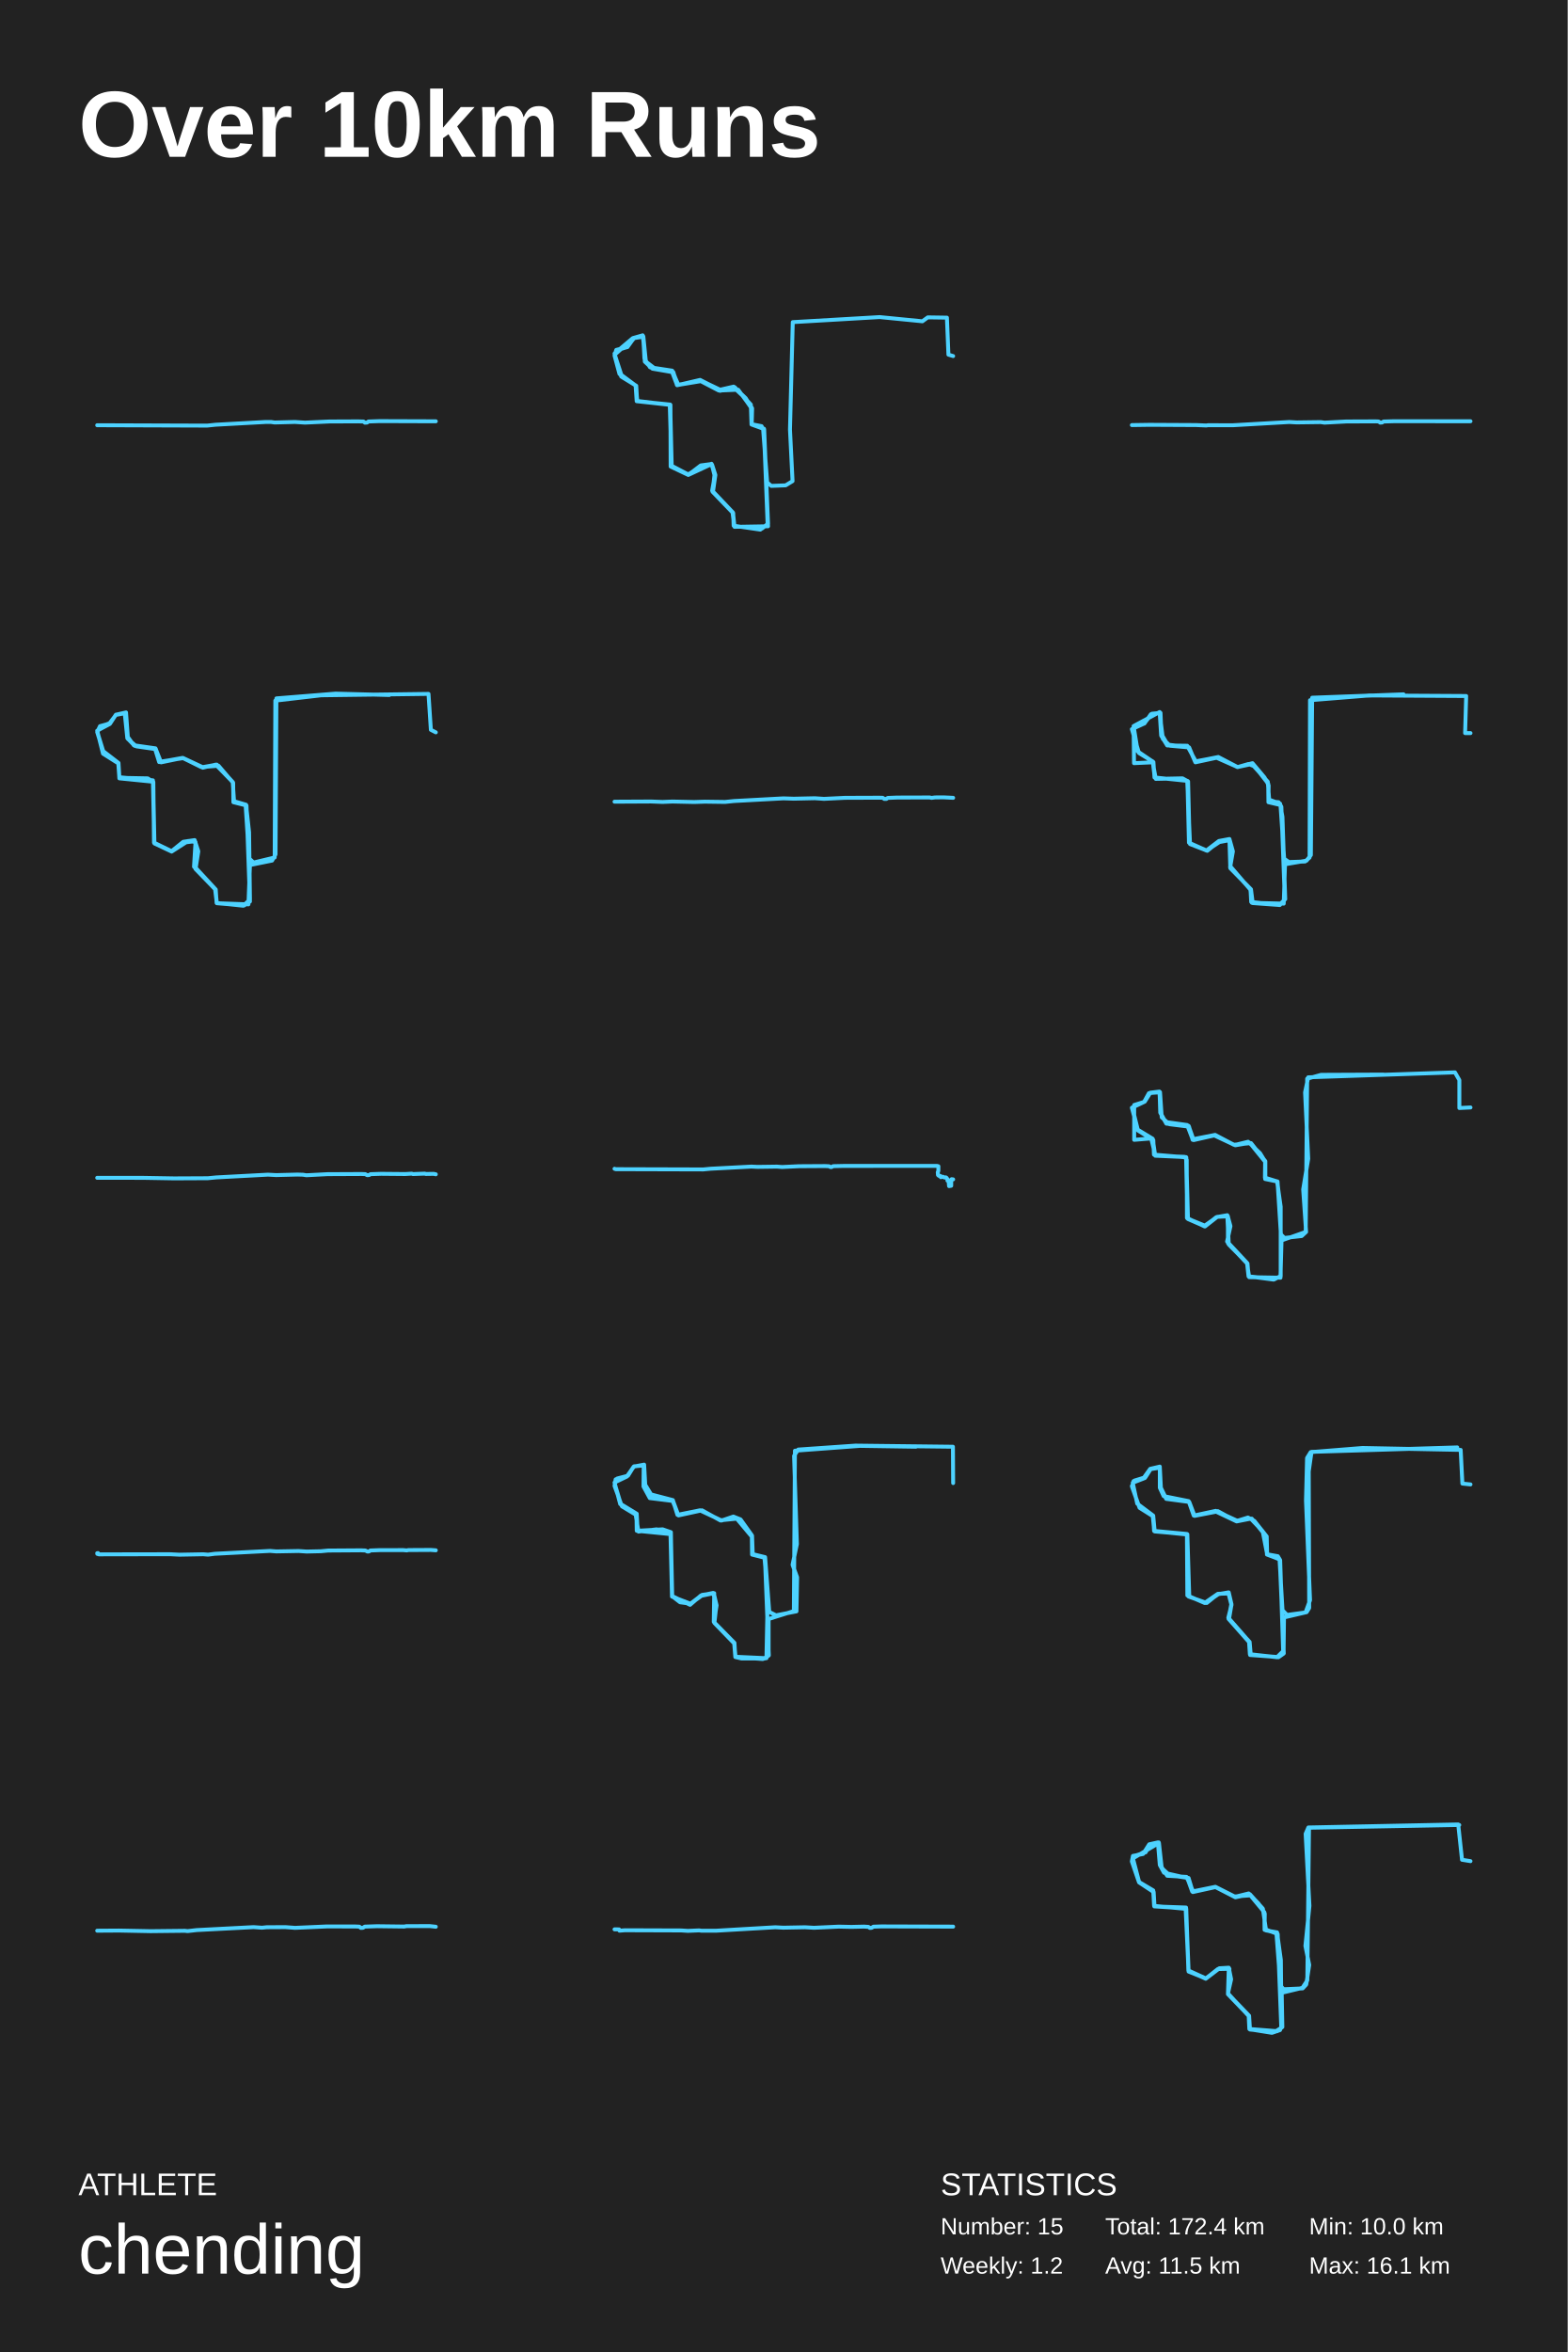
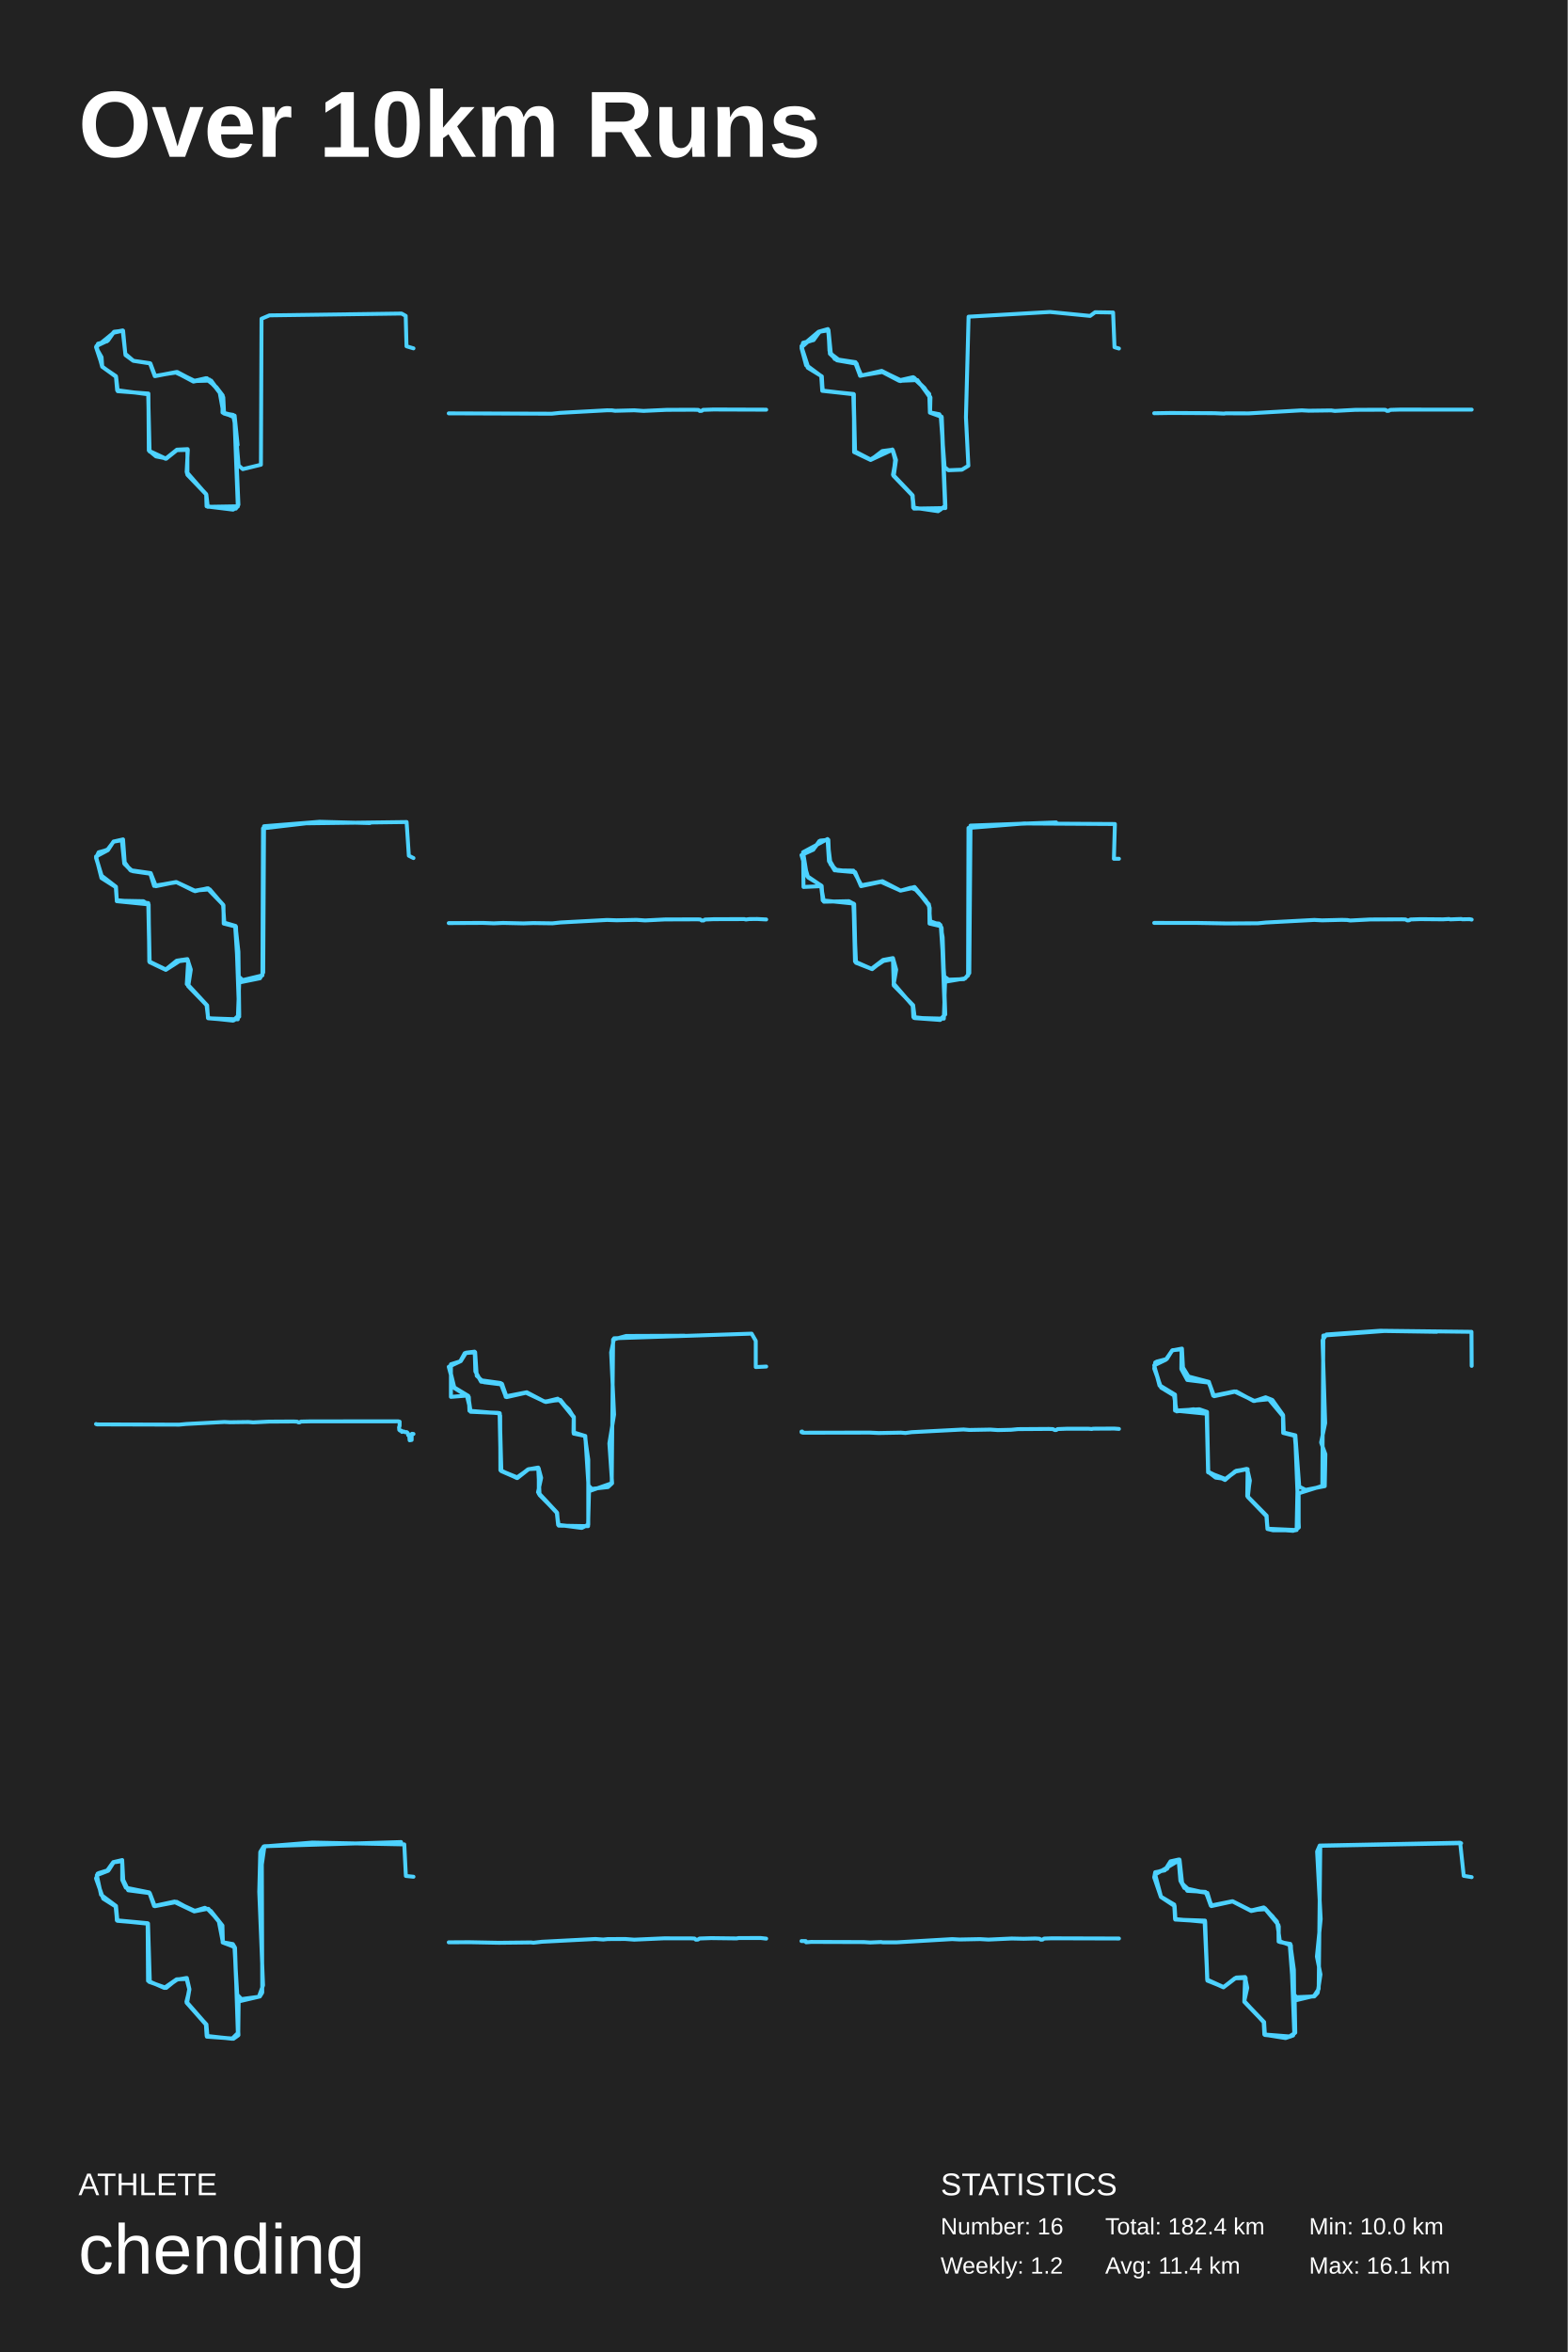
<svg xmlns="http://www.w3.org/2000/svg" baseProfile="full" height="300mm" version="1.1" viewBox="0,0,200,300" width="200mm">
  <defs />
  <rect fill="#222222" height="300" width="200" x="0" y="0" />
  <text fill="#FFFFFF" style="font-size:12px; font-family:Arial; font-weight:bold;" x="10" y="20">Over 10km Runs</text>
  <text fill="#FFFFFF" style="font-size:4px; font-family:Arial" x="10" y="280">ATHLETE</text>
  <text fill="#FFFFFF" style="font-size:9px; font-family:Arial" x="10" y="290">chending</text>
  <text fill="#FFFFFF" style="font-size:4px; font-family:Arial" x="120" y="280">STATISTICS</text>
-   <text fill="#FFFFFF" style="font-size:3px; font-family:Arial" x="120" y="285">Number: 15</text>
+   <text fill="#FFFFFF" style="font-size:3px; font-family:Arial" x="120" y="285">Number: 16</text>
  <text fill="#FFFFFF" style="font-size:3px; font-family:Arial" x="120" y="290">Weekly: 1.2</text>
-   <text fill="#FFFFFF" style="font-size:3px; font-family:Arial" x="141" y="285">Total: 172.4 km</text>
-   <text fill="#FFFFFF" style="font-size:3px; font-family:Arial" x="141" y="290">Avg: 11.5 km</text>
+   <text fill="#FFFFFF" style="font-size:3px; font-family:Arial" x="141" y="285">Total: 182.4 km</text>
+   <text fill="#FFFFFF" style="font-size:3px; font-family:Arial" x="141" y="290">Avg: 11.4 km</text>
  <text fill="#FFFFFF" style="font-size:3px; font-family:Arial" x="167" y="285">Min: 10.0 km</text>
  <text fill="#FFFFFF" style="font-size:3px; font-family:Arial" x="167" y="290">Max: 16.1 km</text>
-   <polyline fill="none" points="12.4,54.238 26.423,54.286 27.499,54.174 33.928,53.822 34.596,53.826 35.04,53.89 37.627,53.822 38.902,53.906 42.027,53.762 45.674,53.746 46.367,53.766 46.554,53.914 46.836,53.898 47.007,53.762 48.423,53.714 55.6,53.738" stroke="#4dd2ff" stroke-linecap="round" stroke-linejoin="round" stroke-width="0.5" />
-   <polyline fill="none" points="121.6,45.416 120.997,45.237 120.805,40.516 118.363,40.48 117.678,40.981 112.219,40.444 101.138,41.088 100.782,54.787 101.111,61.368 100.233,61.905 98.395,61.976 97.874,61.547 97.353,54.68 95.872,54.143 95.927,52.105 94.171,49.708 91.703,49.816 89.371,48.6 86.354,49.1 85.915,47.491 83.227,47.026 82.267,46.132 82.048,42.948 80.896,43.127 79.991,44.272 78.647,44.701 78.427,45.38 79.113,47.705 81.088,49.172 81.225,51.175 85.531,51.64 85.559,59.508 87.808,60.581 89.399,59.365 90.743,59.187 91.209,60.438 90.88,62.656 93.541,65.446 93.595,67.055 96.997,67.556 97.929,66.84 97.463,55.002 97.161,54.358 95.899,54.108 95.845,52.033 94.802,50.531 93.623,49.422 91.867,49.851 89.509,48.6 86.491,49.1 85.861,47.419 83.447,46.954 82.405,46.203 82.075,42.912 80.759,43.163 78.427,45.237 79.36,48.099 81.17,49.208 81.28,51.139 85.531,51.64 85.586,59.401 87.808,60.51 89.454,59.473 90.853,59.294 91.264,60.581 90.962,62.692 93.513,65.374 93.705,67.198 97.984,67.126 97.463,54.68 95.899,54.143 95.954,52.069 95.131,50.781 93.595,49.315 91.867,49.708 89.399,48.528 86.382,49.136 85.696,47.312 83.529,46.99 82.405,46.132 81.993,42.769 80.731,43.127 78.4,45.094 79.25,48.027 81.115,49.172 81.307,51.175 85.449,51.64 85.669,59.401 87.863,60.546 90.77,59.151 91.154,60.546 90.907,62.727 93.458,65.374 93.678,67.126 97.216,67.413 97.984,66.805 97.49,54.751 95.872,54.072 95.79,51.604 93.733,49.386 91.922,49.78 89.317,48.456 86.546,49.1 85.751,47.276 82.926,46.847 82.213,45.738 82.075,42.912 80.869,43.127 80.046,44.272 78.619,44.629 78.4,45.345 79.031,47.705 81.088,49.172 81.307,51.175 85.504,51.604 85.696,59.508 87.808,60.581 90.798,59.187 91.182,60.724 90.853,62.584 93.513,65.41 93.65,67.091 96.997,67.484" stroke="#4dd2ff" stroke-linecap="round" stroke-linejoin="round" stroke-width="0.5" />
-   <polyline fill="none" points="144.4,54.22 146.646,54.187 152.602,54.217 153.891,54.272 154.132,54.235 157.266,54.242 164.474,53.828 165.425,53.88 168.488,53.839 168.977,53.909 171.762,53.761 175.509,53.746 175.875,53.761 176.077,53.906 176.327,53.891 176.511,53.765 177.817,53.728 187.6,53.732" stroke="#4dd2ff" stroke-linecap="round" stroke-linejoin="round" stroke-width="0.5" />
-   <polyline fill="none" points="55.6,93.411 54.969,93.089 54.667,88.507 40.971,88.686 35.125,89.366 35.043,109.373 32.353,110.017 31.777,109.48 31.338,102.716 29.773,102.322 29.746,99.853 27.88,97.67 25.684,97.849 23.296,96.668 20.304,97.205 19.783,95.522 17.176,95.129 16.242,94.162 15.913,90.977 14.76,91.192 14.102,92.194 12.729,92.731 12.427,93.411 13.168,95.809 15.117,97.312 15.227,99.137 19.509,99.531 19.673,107.512 21.869,108.586 23.378,107.369 24.833,107.154 25.3,108.586 24.97,110.697 27.523,113.453 27.633,115.171 31.036,115.528 31.887,114.741 31.777,106.152 31.393,102.645 29.801,102.179 29.718,99.781 27.523,97.527 25.876,97.92 23.351,96.703 20.332,97.169 19.893,95.558 17.395,95.2 16.325,94.27 16.078,90.87 14.815,91.156 13.937,92.301 12.757,92.623 12.4,93.375 13.196,95.988 15.09,97.312 15.227,99.209 18.85,99.28 19.563,99.746 19.646,107.476 21.924,108.586 23.406,107.476 24.86,107.297 25.245,108.621 24.943,110.84 27.44,113.417 27.66,115.206 31.146,115.493 31.887,114.992 31.448,102.752 29.856,102.179 29.691,99.746 27.66,97.527 25.849,97.849 23.324,96.668 20.551,97.24 19.838,95.451 17.066,95.057 16.27,93.948 15.995,90.941 14.788,91.156 14.019,92.337 12.4,93.196 13.141,96.131 15.117,97.383 15.227,99.28 19.536,99.71 19.701,107.583 21.896,108.621 24.01,107.261 24.943,107.405 24.751,110.554 27.495,113.489 27.66,115.206 31.695,115.35 31.887,110.339 34.714,109.767 35.153,108.979 35.263,89.08 42.81,88.472 49.672,88.65" stroke="#4dd2ff" stroke-linecap="round" stroke-linejoin="round" stroke-width="0.5" />
-   <polyline fill="none" points="78.4,102.257 83.058,102.233 84.532,102.289 85.783,102.237 88.576,102.298 89.911,102.253 92.507,102.289 93.62,102.173 99.949,101.831 101.262,101.875 103.954,101.815 105.122,101.895 107.786,101.763 112.166,101.747 112.617,101.759 112.817,101.904 113.088,101.899 113.252,101.775 114.435,101.727 118.603,101.715 118.838,101.771 119.294,101.711 120.373,101.702 121.6,101.763" stroke="#4dd2ff" stroke-linecap="round" stroke-linejoin="round" stroke-width="0.5" />
-   <polyline fill="none" points="187.6,93.507 186.913,93.507 187.05,88.777 174.684,88.705 167.127,89.314 167.072,109.382 166.495,109.884 164.434,109.956 163.829,109.526 163.362,102.681 161.823,102.323 161.795,99.958 160.092,97.772 159.267,97.449 157.893,97.843 155.145,96.625 152.452,97.127 151.71,95.335 149.264,95.12 148.357,94.26 147.945,90.927 146.818,91.106 145.994,92.289 144.62,92.647 144.675,97.342 147.066,97.234 147.45,99.349 150.858,99.277 151.573,99.671 151.765,107.555 153.908,108.486 155.502,107.268 156.849,107.017 157.289,108.594 156.959,110.493 159.542,113.503 159.624,115.044 163.197,115.438 163.966,114.686 163.609,104.186 163.307,102.502 161.823,101.965 161.85,100.173 161.328,99.169 159.789,97.342 157.893,97.843 155.42,96.553 152.562,97.127 151.463,95.12 148.907,95.084 148.137,93.83 147.945,90.82 144.62,92.611 145.142,95.837 147.148,97.198 147.285,99.169 151.49,99.599 151.682,107.483 154.018,108.522 155.365,107.447 156.849,107.161 156.959,110.744 159.597,113.432 159.817,115.187 163.279,115.438 163.911,114.722 163.472,102.896 163.115,102.323 161.933,102.215 161.74,99.707 159.707,97.449 157.866,97.843 155.337,96.625 152.507,97.234 151.655,95.299 148.962,94.977 148.165,93.615 148.055,90.927 146.956,91.035 145.966,92.289 144.4,93.006 145.307,96.052 147.066,97.127 147.313,99.169 151.463,99.599 151.82,107.662 153.936,108.486 155.832,107.232 156.876,107.232 157.261,108.522 156.931,110.601 159.515,113.432 159.707,115.152 163.774,115.259 163.939,110.242 166.687,109.776 167.237,109.06 167.402,88.992 179.053,88.562" stroke="#4dd2ff" stroke-linecap="round" stroke-linejoin="round" stroke-width="0.5" />
-   <polyline fill="none" points="12.4,150.231 18.211,150.235 22.21,150.304 26.516,150.283 27.595,150.179 34.183,149.829 35.238,149.885 37.929,149.817 38.657,149.837 39.079,149.906 41.773,149.765 46.117,149.745 46.595,149.761 46.848,149.897 47.097,149.877 47.267,149.765 48.633,149.721 51.703,149.749 52.533,149.7 52.671,149.753 54.21,149.696 54.305,149.741 55.329,149.725 55.6,149.781" stroke="#4dd2ff" stroke-linecap="round" stroke-linejoin="round" stroke-width="0.5" />
-   <polyline fill="none" points="78.4,149.079 78.548,149.131 89.711,149.163 90.658,149.073 95.865,148.8 96.629,148.838 99.125,148.803 99.771,148.854 101.915,148.752 105.249,148.732 105.772,148.755 105.924,148.851 106.08,148.864 106.291,148.745 107.617,148.716 119.523,148.71 119.717,148.758 119.712,149.343 119.636,149.516 119.665,149.873 119.771,149.973 119.969,149.989 120.025,150.153 120.287,150.095 120.511,150.204 120.636,150.169 120.733,150.207 120.873,150.397 120.873,150.59 121.018,150.641 121.078,151.29 121.351,151.245 121.356,150.439 121.4,150.407 121.6,150.432" stroke="#4dd2ff" stroke-linecap="round" stroke-linejoin="round" stroke-width="0.5" />
-   <polyline fill="none" points="187.6,141.258 186.179,141.328 186.179,137.761 185.616,136.782 166.898,137.412 166.496,139.335 166.898,147.797 166.255,151.714 166.63,157.134 166.067,157.658 163.868,157.903 163.412,157.448 162.983,150.7 161.428,150.28 161.428,148.112 159.604,145.804 157.406,146.014 155.019,144.755 152.15,145.315 151.453,143.496 148.691,143.112 148.101,142.028 147.913,139.23 146.76,139.37 146.036,140.524 144.695,140.944 144.695,145.385 146.867,145.21 147.403,147.413 151.104,147.553 151.399,147.937 151.426,155.35 153.678,156.434 155.18,155.245 156.574,155.001 156.762,158.742 159.149,161.155 159.283,162.798 162.501,163.218 163.385,162.763 163.385,154.336 162.956,150.7 161.374,150.21 161.401,148.147 160.758,147.098 159.229,145.629 157.513,146.049 154.912,144.825 152.15,145.385 151.694,143.706 149.173,143.391 148.208,142.517 147.993,139.3 146.572,139.44 145.955,140.559 144.454,141.258 145.151,144.091 147.055,145.245 147.377,147.413 151.318,147.588 151.479,155.42 153.705,156.329 155.287,155.21 156.628,155.106 156.977,156.399 156.547,158.357 159.095,161.085 159.283,162.798 162.581,163.148 163.385,162.763 163.385,153.917 162.93,150.7 161.401,150.385 161.428,148.217 159.444,145.769 157.593,146.084 154.912,144.825 152.284,145.42 151.64,143.601 148.798,143.321 148.02,141.923 147.94,139.335 146.706,139.405 145.955,140.559 144.4,141.293 145.178,144.196 147.135,145.42 147.216,147.273 151.345,147.623 151.56,155.49 153.732,156.434 155.287,155.21 156.655,155.141 156.655,158.567 159.095,161.155 159.363,162.903 163.359,162.973 163.493,158.218 166.577,157.134 166.764,137.587 168.534,137.097 176.498,137.062" stroke="#4dd2ff" stroke-linecap="round" stroke-linejoin="round" stroke-width="0.5" />
-   <polyline fill="none" points="12.505,198.098 12.4,198.111 12.412,198.195 12.61,198.259 21.694,198.243 22.899,198.303 25.931,198.247 26.541,198.299 27.392,198.187 34.448,197.821 35.253,197.885 38.097,197.833 39.117,197.902 40.935,197.861 41.863,197.773 46.056,197.745 46.611,197.769 46.889,197.906 47.092,197.885 47.246,197.765 48.445,197.721 51.443,197.717 51.893,197.757 52.099,197.713 54.968,197.697 55.6,197.745" stroke="#4dd2ff" stroke-linecap="round" stroke-linejoin="round" stroke-width="0.5" />
-   <polyline fill="none" points="121.6,189.167 121.572,184.532 109.134,184.387 101.832,184.894 101.305,185.691 101.666,196.95 101.111,199.593 101.694,201.186 101.61,205.531 99.001,206.037 98.14,205.603 97.612,198.616 95.974,198.218 95.947,195.864 94.475,193.801 93.559,193.439 92.06,193.946 89.283,192.642 86.424,193.221 85.841,191.339 83.064,190.615 82.315,189.384 82.176,186.813 80.843,187.067 80.121,188.225 78.733,188.587 78.428,189.275 79.205,191.846 81.232,193.077 81.343,195.249 84.536,195.068 85.591,195.43 85.73,203.576 86.757,204.372 88.089,204.553 89.561,203.431 91.116,203.214 91.06,206.87 93.698,209.549 93.809,211.359 94.586,211.54 97.585,211.54 98.084,211.142 97.585,198.652 96.03,198.218 95.947,195.901 94.142,193.692 91.976,193.909 89.339,192.642 86.535,193.258 85.868,191.447 83.231,190.941 82.37,189.999 82.093,186.849 80.843,187.067 79.983,188.334 78.4,189.094 79.122,191.846 81.093,193.185 81.454,195.357 83.758,195.068 85.535,195.466 85.73,203.648 88.089,204.553 89.505,203.539 91.06,203.214 91.421,204.77 91.088,206.906 93.67,209.621 93.837,211.323 97.779,211.504 97.946,203.467 97.529,198.688 95.947,198.29 95.919,196.009 93.892,193.583 91.921,193.946 89.561,192.642 86.562,193.294 85.813,191.447 82.898,191.085 82.093,189.601 82.12,186.922 80.899,187.03 80.01,188.261 78.539,188.696 78.4,189.529 79.344,192.135 81.204,193.258 81.232,195.249 85.591,195.683 85.757,203.576 88.034,204.698 89.422,203.503 90.977,203.177 91.393,204.698 91.143,207.015 93.67,209.621 93.809,211.359 97.335,211.613 98.057,211.178 98.057,206.508 101.277,205.494 101.416,185.039 109.717,184.424 116.852,184.532" stroke="#4dd2ff" stroke-linecap="round" stroke-linejoin="round" stroke-width="0.5" />
-   <polyline fill="none" points="187.6,189.339 186.566,189.233 186.348,184.937 173.826,184.689 167.211,185.221 166.749,185.967 166.612,191.398 167.13,204.106 166.558,205.667 164.19,205.987 163.618,205.384 163.237,198.888 161.631,198.284 161.577,196.013 159.698,193.705 157.793,193.954 155.098,192.711 152.294,193.315 151.641,191.469 148.456,190.83 147.966,189.765 147.966,187.067 146.741,187.351 145.924,188.487 144.618,188.913 144.427,189.659 145.298,192.108 147.122,193.386 147.231,195.267 151.423,195.658 151.478,203.502 153.682,204.461 155.37,203.289 156.731,203.254 157.085,204.638 156.731,206.484 159.399,209.501 159.481,211.098 162.938,211.347 163.781,210.885 163.264,198.923 161.658,198.249 161.087,195.303 159.562,193.705 157.766,194.06 155.152,192.818 152.403,193.35 151.722,191.575 148.783,191.185 148.02,189.73 147.966,187.209 146.795,187.387 146.142,188.416 144.754,188.842 144.4,189.552 145.38,192.321 147.068,193.386 147.258,195.303 151.45,195.729 151.641,203.644 153.955,204.461 155.316,203.36 156.704,203.112 157.112,204.709 156.704,206.342 159.344,209.359 159.453,210.992 162.91,211.382 163.7,210.601 163.319,198.994 163.019,198.497 161.658,198.249 161.604,195.977 160.025,193.989 159.208,193.563 157.711,194.025 155.37,192.747 152.376,193.315 151.668,191.54 148.755,191.114 148.102,189.765 147.966,187.138 146.795,187.387 146.06,188.523 144.509,189.126 145.081,191.788 147.122,193.315 147.313,195.338 151.478,195.693 151.722,203.644 153.791,204.461 155.452,203.325 156.758,203.112 157.112,204.638 156.786,206.555 159.426,209.43 159.562,211.027 163.101,211.382 163.754,210.921 163.809,206.306 166.694,205.632 167.021,205.1 166.966,187.671 167.32,185.186 185.912,184.618" stroke="#4dd2ff" stroke-linecap="round" stroke-linejoin="round" stroke-width="0.5" />
-   <polyline fill="none" points="12.4,246.263 15.181,246.245 19.226,246.324 23.57,246.276 23.929,246.315 25.088,246.184 32.354,245.807 33.419,245.882 34.02,245.82 36.405,245.807 37.638,245.899 41.689,245.72 45.327,245.724 45.845,245.746 46.029,245.904 46.312,245.89 46.537,245.742 48.112,245.689 51.572,245.733 51.854,245.68 54.851,245.676 55.6,245.759" stroke="#4dd2ff" stroke-linecap="round" stroke-linejoin="round" stroke-width="0.5" />
-   <polyline fill="none" points="78.4,246.091 78.98,246.095 79.03,246.26 79.707,246.206 86.902,246.23 87.751,246.284 89.203,246.222 89.475,246.264 91.348,246.264 98.911,245.824 99.914,245.878 102.692,245.824 103.84,245.89 107.005,245.743 108.626,245.778 110.226,245.74 110.791,245.774 110.966,245.905 111.202,245.894 111.421,245.751 112.448,245.716 121.6,245.743" stroke="#4dd2ff" stroke-linecap="round" stroke-linejoin="round" stroke-width="0.5" />
-   <polyline fill="none" points="187.6,237.392 186.52,237.216 186.034,232.709 166.918,233.096 166.567,233.906 167.053,243.096 166.54,248.201 167.026,250.63 166.648,253.13 166.189,253.623 163.759,253.728 163.354,253.271 162.841,246.546 161.329,246.159 161.302,243.905 159.52,241.758 157.441,241.899 155.038,240.666 152.095,241.265 151.474,239.54 148.504,238.871 147.964,237.885 147.721,234.998 146.614,235.244 145.831,236.476 144.535,236.723 144.4,237.427 145.291,240.033 147.127,241.124 147.235,243.096 151.339,243.483 151.609,251.334 153.85,252.355 155.362,251.158 156.847,251.123 156.685,254.327 159.358,257.108 159.466,258.869 162.598,259.185 163.462,258.657 163.003,246.687 161.329,246.053 161.356,244.082 160.546,242.779 159.304,241.511 157.576,241.934 155.065,240.666 152.23,241.265 151.366,239.399 148.909,239.258 148.045,237.92 147.829,234.998 146.722,235.244 146.155,236.265 144.724,236.723 144.4,237.392 145.318,240.103 147.127,241.3 147.262,243.166 151.312,243.307 151.636,251.405 153.823,252.391 155.578,251.053 156.766,250.982 156.658,254.362 159.331,257.143 159.412,258.833 162.274,259.291 163.3,258.939 163.489,258.411 163.408,249.996 162.922,246.476 161.518,246.229 161.113,243.448 159.466,241.617 157.603,242.004 155.065,240.701 152.176,241.335 151.636,239.54 149.206,239.188 148.207,238.272 147.856,235.068 144.535,237.04 145.318,240.033 147.181,241.335 147.289,243.166 151.258,243.413 151.636,251.475 153.823,252.355 155.551,251.053 156.766,250.982 157.063,252.461 156.658,254.257 159.304,257.143 159.385,258.798 162.949,259.08 163.597,258.552 163.516,254.186 166.162,253.552 166.783,252.602 166.999,233.131 186.169,232.779" stroke="#4dd2ff" stroke-linecap="round" stroke-linejoin="round" stroke-width="0.5" />
+   <polyline fill="none" points="52.75,44.433 51.861,44.168 51.759,40.291 51.226,39.993 34.38,40.225 33.364,40.655 33.288,59.276 30.976,59.839 30.442,59.375 29.908,53.146 28.587,52.749 28.486,50.662 26.936,48.541 24.751,48.607 22.337,47.481 19.745,47.978 19.136,46.354 17.001,46.023 16.01,45.294 15.655,42.146 14.486,42.378 13.647,43.538 12.504,43.836 12.275,44.366 12.961,45.559 13.038,46.752 14.816,48.077 15.019,49.866 18.907,50.231 19.059,57.52 21.194,58.514 22.566,57.42 23.938,57.288 23.861,60.402 26.301,63.019 26.351,64.577 29.248,64.875 30.086,64.875 30.417,64.378 29.985,54.173 29.731,52.914 28.536,52.716 28.231,50.363 26.834,48.541 26.25,48.243 24.827,48.574 22.566,47.481 19.796,47.945 19.11,46.321 17.052,46.023 16.01,45.294 15.655,42.18 14.486,42.445 12.25,44.267 13.088,46.818 14.791,48.044 14.943,49.767 18.907,50.297 19.085,57.586 21.117,58.514 22.489,57.42 23.963,57.387 23.811,60.203 26.301,63.053 26.504,64.643 30.34,64.577 29.908,53.246 28.486,52.616 28.003,49.933 26.402,48.243 24.751,48.574 22.515,47.448 19.796,47.978 19.186,46.354 17.027,46.023 15.985,45.128 15.705,42.18 14.562,42.312 13.774,43.439 12.301,44.134 13.038,46.785 14.791,47.978 15.019,49.899 18.932,50.198 18.983,57.453 19.898,58.216 21.244,58.481 22.566,57.354 23.912,57.288 23.912,60.568 26.326,63.086 26.504,64.61 29.731,65.007 30.34,64.61 29.908,53.08 28.511,52.649 28.409,50.463 26.707,48.409 24.801,48.607 22.616,47.448 21.575,47.646 22.489,47.514 24.674,48.674 26.301,48.342 27.596,49.369 28.409,50.43 28.384,52.616 29.934,53.014 30.315,56.758" stroke="#4dd2ff" stroke-linecap="round" stroke-linejoin="round" stroke-width="0.5" />
+   <polyline fill="none" points="57.25,52.723 70.397,52.768 71.405,52.663 77.432,52.333 78.059,52.337 78.475,52.397 80.9,52.333 82.095,52.412 85.026,52.277 88.445,52.262 89.094,52.281 89.269,52.419 89.533,52.404 89.694,52.277 91.022,52.232 97.75,52.255" stroke="#4dd2ff" stroke-linecap="round" stroke-linejoin="round" stroke-width="0.5" />
+   <polyline fill="none" points="142.75,44.453 142.184,44.285 142.004,39.859 139.716,39.825 139.073,40.295 133.956,39.792 123.567,40.395 123.233,53.238 123.541,59.408 122.719,59.911 120.996,59.978 120.507,59.575 120.019,53.137 118.63,52.634 118.681,50.723 117.036,48.477 114.721,48.577 112.536,47.437 109.707,47.906 109.296,46.398 106.776,45.962 105.876,45.123 105.67,42.139 104.59,42.307 103.741,43.38 102.481,43.782 102.276,44.419 102.919,46.599 104.77,47.974 104.899,49.851 108.936,50.287 108.961,57.664 111.07,58.67 112.561,57.53 113.821,57.362 114.259,58.536 113.95,60.615 116.444,63.23 116.496,64.739 119.684,65.208 120.559,64.538 120.121,53.439 119.839,52.836 118.656,52.601 118.604,50.656 117.627,49.248 116.521,48.208 114.876,48.611 112.664,47.437 109.836,47.906 109.244,46.33 106.981,45.895 106.004,45.19 105.696,42.105 104.461,42.34 102.276,44.285 103.15,46.968 104.847,48.007 104.95,49.818 108.936,50.287 108.987,57.564 111.07,58.603 112.613,57.631 113.924,57.463 114.31,58.67 114.027,60.648 116.419,63.163 116.599,64.873 120.61,64.806 120.121,53.137 118.656,52.634 118.707,50.69 117.936,49.482 116.496,48.108 114.876,48.477 112.561,47.37 109.733,47.94 109.09,46.23 107.059,45.928 106.004,45.123 105.619,41.971 104.436,42.307 102.25,44.151 103.047,46.901 104.796,47.974 104.976,49.851 108.859,50.287 109.064,57.564 111.121,58.637 113.847,57.329 114.207,58.637 113.976,60.682 116.367,63.163 116.573,64.806 119.89,65.074 120.61,64.504 120.147,53.205 118.63,52.567 118.553,50.254 116.624,48.175 114.927,48.544 112.484,47.303 109.887,47.906 109.141,46.196 106.493,45.794 105.824,44.754 105.696,42.105 104.564,42.307 103.793,43.38 102.456,43.715 102.25,44.386 102.841,46.599 104.77,47.974 104.976,49.851 108.91,50.254 109.09,57.664 111.07,58.67 113.873,57.362 114.233,58.804 113.924,60.548 116.419,63.197 116.547,64.773 119.684,65.141" stroke="#4dd2ff" stroke-linecap="round" stroke-linejoin="round" stroke-width="0.5" />
+   <polyline fill="none" points="147.25,52.707 149.355,52.675 154.939,52.703 156.147,52.755 156.374,52.72 159.312,52.727 166.069,52.339 166.961,52.387 169.833,52.349 170.291,52.415 172.902,52.276 176.415,52.262 176.758,52.276 176.947,52.411 177.181,52.398 177.354,52.28 178.578,52.245 187.75,52.248" stroke="#4dd2ff" stroke-linecap="round" stroke-linejoin="round" stroke-width="0.5" />
+   <polyline fill="none" points="52.75,109.448 52.158,109.146 51.875,104.851 39.036,105.018 33.555,105.656 33.478,124.412 30.956,125.016 30.416,124.513 30.004,118.171 28.537,117.802 28.512,115.487 26.762,113.44 24.704,113.608 22.465,112.501 19.66,113.004 19.172,111.427 16.727,111.058 15.852,110.152 15.544,107.166 14.463,107.367 13.845,108.307 12.559,108.81 12.276,109.448 12.97,111.696 14.797,113.105 14.9,114.816 18.914,115.185 19.069,122.667 21.127,123.674 22.542,122.533 23.906,122.332 24.343,123.674 24.035,125.654 26.428,128.237 26.53,129.847 29.721,130.183 30.519,129.445 30.416,121.392 30.056,118.104 28.563,117.668 28.486,115.42 26.428,113.306 24.884,113.675 22.517,112.534 19.686,112.971 19.274,111.461 16.933,111.125 15.929,110.253 15.698,107.065 14.514,107.334 13.691,108.407 12.584,108.709 12.25,109.414 12.996,111.863 14.772,113.105 14.9,114.883 18.297,114.95 18.966,115.387 19.043,122.634 21.179,123.674 22.568,122.634 23.932,122.466 24.292,123.708 24.009,125.788 26.35,128.203 26.556,129.881 29.824,130.149 30.519,129.68 30.107,118.205 28.615,117.668 28.46,115.387 26.556,113.306 24.858,113.608 22.491,112.501 19.892,113.038 19.223,111.36 16.624,110.991 15.878,109.951 15.621,107.132 14.489,107.334 13.768,108.441 12.25,109.246 12.945,111.998 14.797,113.172 14.9,114.95 18.94,115.353 19.094,122.735 21.153,123.708 23.134,122.433 24.009,122.567 23.829,125.519 26.402,128.271 26.556,129.881 30.339,130.015 30.519,125.318 33.169,124.781 33.581,124.043 33.684,105.387 40.76,104.817 47.192,104.985" stroke="#4dd2ff" stroke-linecap="round" stroke-linejoin="round" stroke-width="0.5" />
+   <polyline fill="none" points="57.25,117.741 61.617,117.719 62.999,117.771 64.172,117.722 66.79,117.779 68.042,117.737 70.475,117.771 71.519,117.662 77.452,117.342 78.684,117.383 81.207,117.327 82.302,117.402 84.799,117.278 88.906,117.263 89.328,117.274 89.516,117.41 89.77,117.406 89.923,117.289 91.033,117.244 94.941,117.232 95.16,117.285 95.588,117.229 96.6,117.221 97.75,117.278" stroke="#4dd2ff" stroke-linecap="round" stroke-linejoin="round" stroke-width="0.5" />
+   <polyline fill="none" points="142.75,109.538 142.106,109.538 142.235,105.103 130.641,105.036 123.556,105.607 123.505,124.421 122.964,124.891 121.031,124.958 120.465,124.555 120.027,118.139 118.584,117.803 118.558,115.585 116.961,113.536 116.188,113.234 114.9,113.603 112.323,112.461 109.799,112.931 109.103,111.251 106.81,111.05 105.96,110.244 105.573,107.119 104.517,107.287 103.744,108.396 102.456,108.732 102.508,113.133 104.749,113.032 105.11,115.014 108.304,114.947 108.974,115.317 109.155,122.708 111.164,123.581 112.658,122.439 113.921,122.204 114.333,123.682 114.024,125.462 116.446,128.284 116.523,129.729 119.872,130.098 120.594,129.393 120.259,119.55 119.975,117.971 118.584,117.467 118.61,115.787 118.12,114.846 116.677,113.133 114.9,113.603 112.581,112.394 109.902,112.931 108.871,111.05 106.475,111.016 105.754,109.84 105.573,107.018 102.456,108.698 102.946,111.722 104.826,112.999 104.955,114.846 108.897,115.249 109.077,122.64 111.267,123.615 112.53,122.607 113.921,122.338 114.024,125.698 116.497,128.217 116.703,129.863 119.949,130.098 120.542,129.426 120.13,118.34 119.795,117.803 118.687,117.702 118.507,115.35 116.6,113.234 114.874,113.603 112.504,112.461 109.85,113.032 109.052,111.218 106.527,110.916 105.78,109.639 105.677,107.119 104.646,107.22 103.719,108.396 102.25,109.068 103.1,111.923 104.749,112.931 104.981,114.846 108.871,115.249 109.206,122.808 111.19,123.581 112.968,122.405 113.947,122.405 114.307,123.615 113.998,125.563 116.42,128.217 116.6,129.83 120.413,129.93 120.568,125.227 123.144,124.79 123.659,124.119 123.814,105.305 134.738,104.902" stroke="#4dd2ff" stroke-linecap="round" stroke-linejoin="round" stroke-width="0.5" />
+   <polyline fill="none" points="147.25,117.717 152.698,117.72 156.447,117.785 160.484,117.766 161.496,117.668 167.672,117.34 168.66,117.393 171.184,117.329 171.866,117.347 172.262,117.411 174.788,117.28 178.86,117.261 179.308,117.276 179.545,117.404 179.779,117.385 179.938,117.28 181.218,117.238 184.097,117.264 184.874,117.219 185.004,117.268 186.447,117.215 186.536,117.257 187.496,117.242 187.75,117.295" stroke="#4dd2ff" stroke-linecap="round" stroke-linejoin="round" stroke-width="0.5" />
+   <polyline fill="none" points="12.25,181.637 12.389,181.685 22.854,181.715 23.742,181.631 28.623,181.375 29.339,181.411 31.68,181.378 32.285,181.426 34.295,181.33 37.421,181.311 37.911,181.333 38.054,181.423 38.2,181.435 38.398,181.324 39.641,181.296 50.802,181.29 50.985,181.336 50.98,181.884 50.909,182.047 50.936,182.381 51.036,182.474 51.221,182.489 51.274,182.643 51.519,182.589 51.729,182.691 51.847,182.658 51.937,182.694 52.068,182.872 52.068,183.053 52.205,183.101 52.26,183.71 52.517,183.667 52.521,182.911 52.563,182.881 52.75,182.905" stroke="#4dd2ff" stroke-linecap="round" stroke-linejoin="round" stroke-width="0.5" />
+   <polyline fill="none" points="97.75,174.305 96.418,174.37 96.418,171.026 95.89,170.108 78.342,170.698 77.965,172.502 78.342,180.435 77.739,184.107 78.091,189.188 77.563,189.68 75.501,189.909 75.074,189.483 74.672,183.156 73.214,182.763 73.214,180.73 71.504,178.566 69.443,178.763 67.205,177.583 64.515,178.107 63.862,176.403 61.272,176.042 60.719,175.026 60.543,172.403 59.462,172.534 58.784,173.616 57.527,174.01 57.527,178.173 59.563,178.009 60.066,180.074 63.535,180.206 63.811,180.566 63.837,187.516 65.948,188.532 67.356,187.418 68.663,187.188 68.839,190.696 71.077,192.958 71.203,194.498 74.219,194.892 75.049,194.466 75.049,186.565 74.647,183.156 73.163,182.697 73.189,180.763 72.585,179.779 71.152,178.403 69.543,178.796 67.105,177.649 64.515,178.173 64.088,176.599 61.725,176.304 60.82,175.485 60.619,172.469 59.286,172.6 58.708,173.649 57.3,174.305 57.954,176.96 59.739,178.042 60.041,180.074 63.736,180.238 63.887,187.582 65.973,188.434 67.457,187.385 68.714,187.286 69.041,188.499 68.638,190.335 71.027,192.892 71.203,194.498 74.295,194.826 75.049,194.466 75.049,186.172 74.622,183.156 73.189,182.861 73.214,180.828 71.353,178.534 69.619,178.829 67.105,177.649 64.641,178.206 64.038,176.501 61.373,176.239 60.644,174.928 60.568,172.502 59.412,172.567 58.708,173.649 57.25,174.337 57.979,177.058 59.814,178.206 59.89,179.943 63.761,180.271 63.962,187.647 65.999,188.532 67.457,187.385 68.739,187.319 68.739,190.532 71.027,192.958 71.278,194.597 75.024,194.662 75.149,190.204 78.041,189.188 78.216,170.862 79.876,170.403 87.342,170.371" stroke="#4dd2ff" stroke-linecap="round" stroke-linejoin="round" stroke-width="0.5" />
+   <polyline fill="none" points="102.348,182.592 102.25,182.604 102.262,182.683 102.446,182.743 110.963,182.728 112.093,182.784 114.935,182.732 115.507,182.781 116.305,182.675 122.92,182.332 123.674,182.393 126.341,182.344 127.297,182.408 129.002,182.37 129.871,182.287 133.803,182.261 134.323,182.283 134.583,182.411 134.774,182.393 134.918,182.28 136.042,182.238 138.853,182.234 139.275,182.272 139.468,182.231 142.158,182.216 142.75,182.261" stroke="#4dd2ff" stroke-linecap="round" stroke-linejoin="round" stroke-width="0.5" />
+   <polyline fill="none" points="187.75,174.219 187.724,169.874 176.063,169.738 169.218,170.213 168.723,170.96 169.062,181.516 168.541,183.994 169.088,185.487 169.01,189.56 166.563,190.035 165.756,189.628 165.262,183.077 163.726,182.704 163.7,180.498 162.32,178.563 161.461,178.224 160.056,178.699 157.453,177.477 154.772,178.02 154.226,176.255 151.623,175.576 150.92,174.422 150.79,172.012 149.54,172.25 148.864,173.336 147.562,173.676 147.276,174.32 148.005,176.73 149.905,177.884 150.009,179.921 153.002,179.751 153.991,180.091 154.121,187.727 155.085,188.474 156.334,188.644 157.713,187.591 159.171,187.388 159.119,190.816 161.592,193.327 161.696,195.024 162.424,195.194 165.236,195.194 165.704,194.821 165.236,183.111 163.778,182.704 163.7,180.532 162.008,178.461 159.978,178.665 157.505,177.477 154.876,178.054 154.252,176.357 151.779,175.882 150.972,174.999 150.712,172.046 149.54,172.25 148.734,173.438 147.25,174.151 147.927,176.73 149.775,177.986 150.113,180.023 152.273,179.751 153.939,180.124 154.121,187.795 156.334,188.644 157.661,187.693 159.119,187.388 159.457,188.847 159.145,190.85 161.566,193.395 161.722,194.99 165.418,195.16 165.574,187.625 165.183,183.145 163.7,182.772 163.674,180.634 161.774,178.36 159.926,178.699 157.713,177.477 154.902,178.088 154.2,176.357 151.467,176.018 150.712,174.626 150.738,172.114 149.593,172.216 148.76,173.37 147.38,173.777 147.25,174.558 148.135,177.002 149.879,178.054 149.905,179.921 153.991,180.328 154.147,187.727 156.282,188.779 157.583,187.659 159.041,187.354 159.431,188.779 159.197,190.951 161.566,193.395 161.696,195.024 165.001,195.262 165.678,194.855 165.678,190.476 168.697,189.526 168.827,170.349 176.61,169.772 183.299,169.874" stroke="#4dd2ff" stroke-linecap="round" stroke-linejoin="round" stroke-width="0.5" />
+   <polyline fill="none" points="52.75,239.38 51.78,239.281 51.576,235.254 39.837,235.021 33.636,235.52 33.202,236.219 33.074,241.311 33.559,253.224 33.023,254.688 30.803,254.988 30.267,254.422 29.91,248.332 28.404,247.767 28.353,245.637 26.592,243.474 24.806,243.707 22.279,242.542 19.651,243.108 19.038,241.377 16.052,240.778 15.593,239.78 15.593,237.25 14.445,237.517 13.679,238.582 12.454,238.981 12.276,239.68 13.092,241.976 14.802,243.174 14.904,244.938 18.834,245.304 18.885,252.658 20.952,253.557 22.534,252.459 23.81,252.425 24.142,253.723 23.81,255.454 26.311,258.282 26.388,259.78 29.629,260.013 30.42,259.58 29.935,248.366 28.43,247.733 27.894,244.971 26.465,243.474 24.78,243.806 22.33,242.642 19.753,243.141 19.115,241.477 16.359,241.111 15.644,239.746 15.593,237.384 14.496,237.55 13.883,238.515 12.582,238.914 12.25,239.58 13.169,242.176 14.751,243.174 14.93,244.971 18.86,245.371 19.038,252.791 21.207,253.557 22.483,252.525 23.785,252.292 24.168,253.79 23.785,255.321 26.26,258.149 26.362,259.68 29.603,260.046 30.344,259.314 29.986,248.432 29.706,247.966 28.43,247.733 28.379,245.603 26.898,243.74 26.133,243.341 24.729,243.773 22.534,242.575 19.727,243.108 19.064,241.444 16.333,241.044 15.721,239.78 15.593,237.317 14.496,237.55 13.807,238.615 12.352,239.181 12.888,241.677 14.802,243.108 14.981,245.004 18.885,245.337 19.115,252.791 21.054,253.557 22.611,252.492 23.836,252.292 24.168,253.723 23.862,255.52 26.337,258.216 26.465,259.713 29.782,260.046 30.395,259.613 30.446,255.287 33.151,254.655 33.457,254.156 33.406,237.816 33.738,235.487 51.168,234.954" stroke="#4dd2ff" stroke-linecap="round" stroke-linejoin="round" stroke-width="0.5" />
+   <polyline fill="none" points="57.25,247.746 59.858,247.73 63.649,247.804 67.721,247.759 68.058,247.796 69.145,247.672 75.957,247.319 76.955,247.389 77.519,247.332 79.755,247.319 80.911,247.406 84.709,247.237 88.119,247.241 88.604,247.262 88.778,247.41 89.042,247.397 89.253,247.258 90.73,247.208 93.974,247.249 94.239,247.2 97.048,247.196 97.75,247.274" stroke="#4dd2ff" stroke-linecap="round" stroke-linejoin="round" stroke-width="0.5" />
+   <polyline fill="none" points="102.25,247.585 102.794,247.589 102.841,247.744 103.476,247.693 110.22,247.715 111.016,247.766 112.378,247.708 112.633,247.748 114.388,247.748 121.479,247.335 122.42,247.386 125.024,247.335 126.1,247.397 129.067,247.259 130.587,247.292 132.087,247.256 132.617,247.288 132.78,247.411 133.002,247.401 133.207,247.267 134.17,247.234 142.75,247.259" stroke="#4dd2ff" stroke-linecap="round" stroke-linejoin="round" stroke-width="0.5" />
+   <polyline fill="none" points="187.75,239.43 186.738,239.265 186.282,235.04 168.361,235.403 168.032,236.162 168.487,244.777 168.006,249.563 168.462,251.841 168.107,254.184 167.677,254.646 165.399,254.745 165.019,254.316 164.538,248.012 163.121,247.649 163.096,245.536 161.425,243.523 159.476,243.655 157.223,242.5 154.464,243.061 153.882,241.443 151.097,240.816 150.591,239.892 150.363,237.185 149.326,237.416 148.592,238.572 147.377,238.803 147.25,239.463 148.085,241.905 149.807,242.929 149.908,244.777 153.755,245.14 154.008,252.501 156.109,253.458 157.527,252.336 158.919,252.303 158.767,255.306 161.273,257.914 161.374,259.564 164.311,259.861 165.121,259.366 164.69,248.144 163.121,247.55 163.146,245.701 162.387,244.48 161.222,243.292 159.602,243.688 157.248,242.5 154.591,243.061 153.781,241.311 151.477,241.179 150.667,239.925 150.465,237.185 149.427,237.416 148.895,238.374 147.554,238.803 147.25,239.43 148.111,241.972 149.807,243.094 149.933,244.843 153.73,244.975 154.034,252.567 156.084,253.491 157.729,252.237 158.843,252.171 158.742,255.34 161.248,257.947 161.324,259.531 164.007,259.96 164.969,259.63 165.146,259.135 165.07,251.247 164.614,247.946 163.298,247.715 162.918,245.107 161.374,243.391 159.628,243.754 157.248,242.533 154.54,243.127 154.034,241.443 151.756,241.113 150.819,240.255 150.49,237.251 147.377,239.1 148.111,241.905 149.857,243.127 149.958,244.843 153.679,245.074 154.034,252.633 156.084,253.458 157.704,252.237 158.843,252.171 159.122,253.557 158.742,255.24 161.222,257.947 161.298,259.498 164.64,259.762 165.247,259.267 165.171,255.174 167.652,254.58 168.234,253.689 168.437,235.436 186.408,235.106" stroke="#4dd2ff" stroke-linecap="round" stroke-linejoin="round" stroke-width="0.5" />
</svg>
